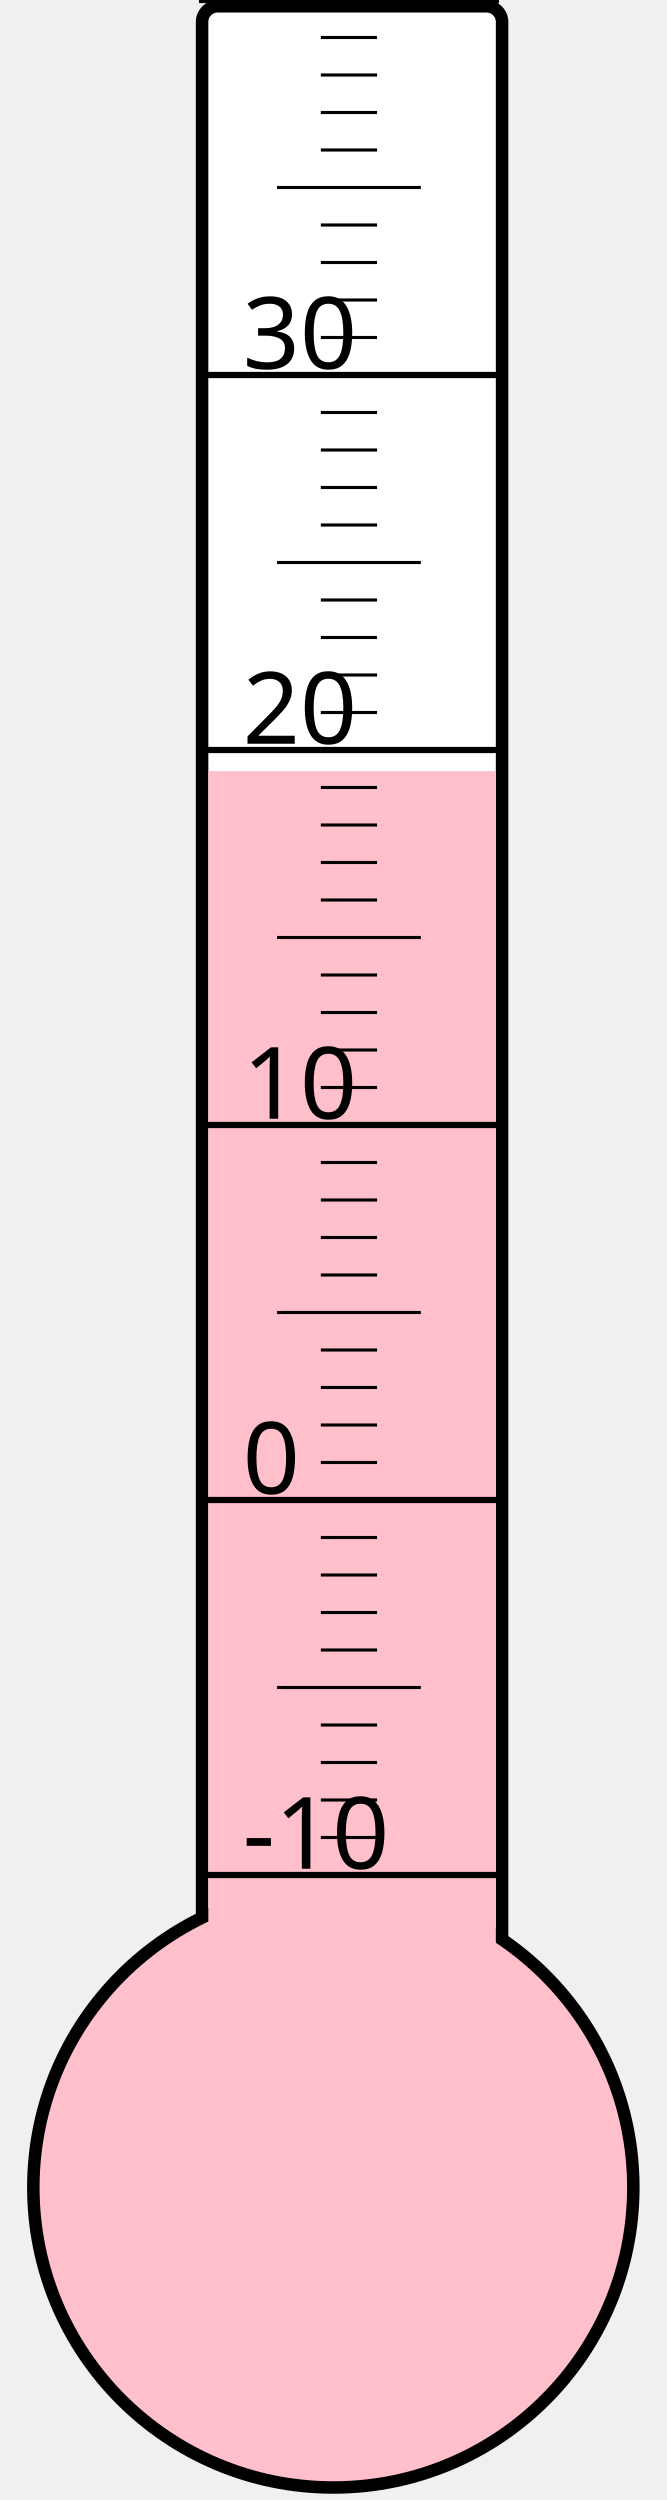
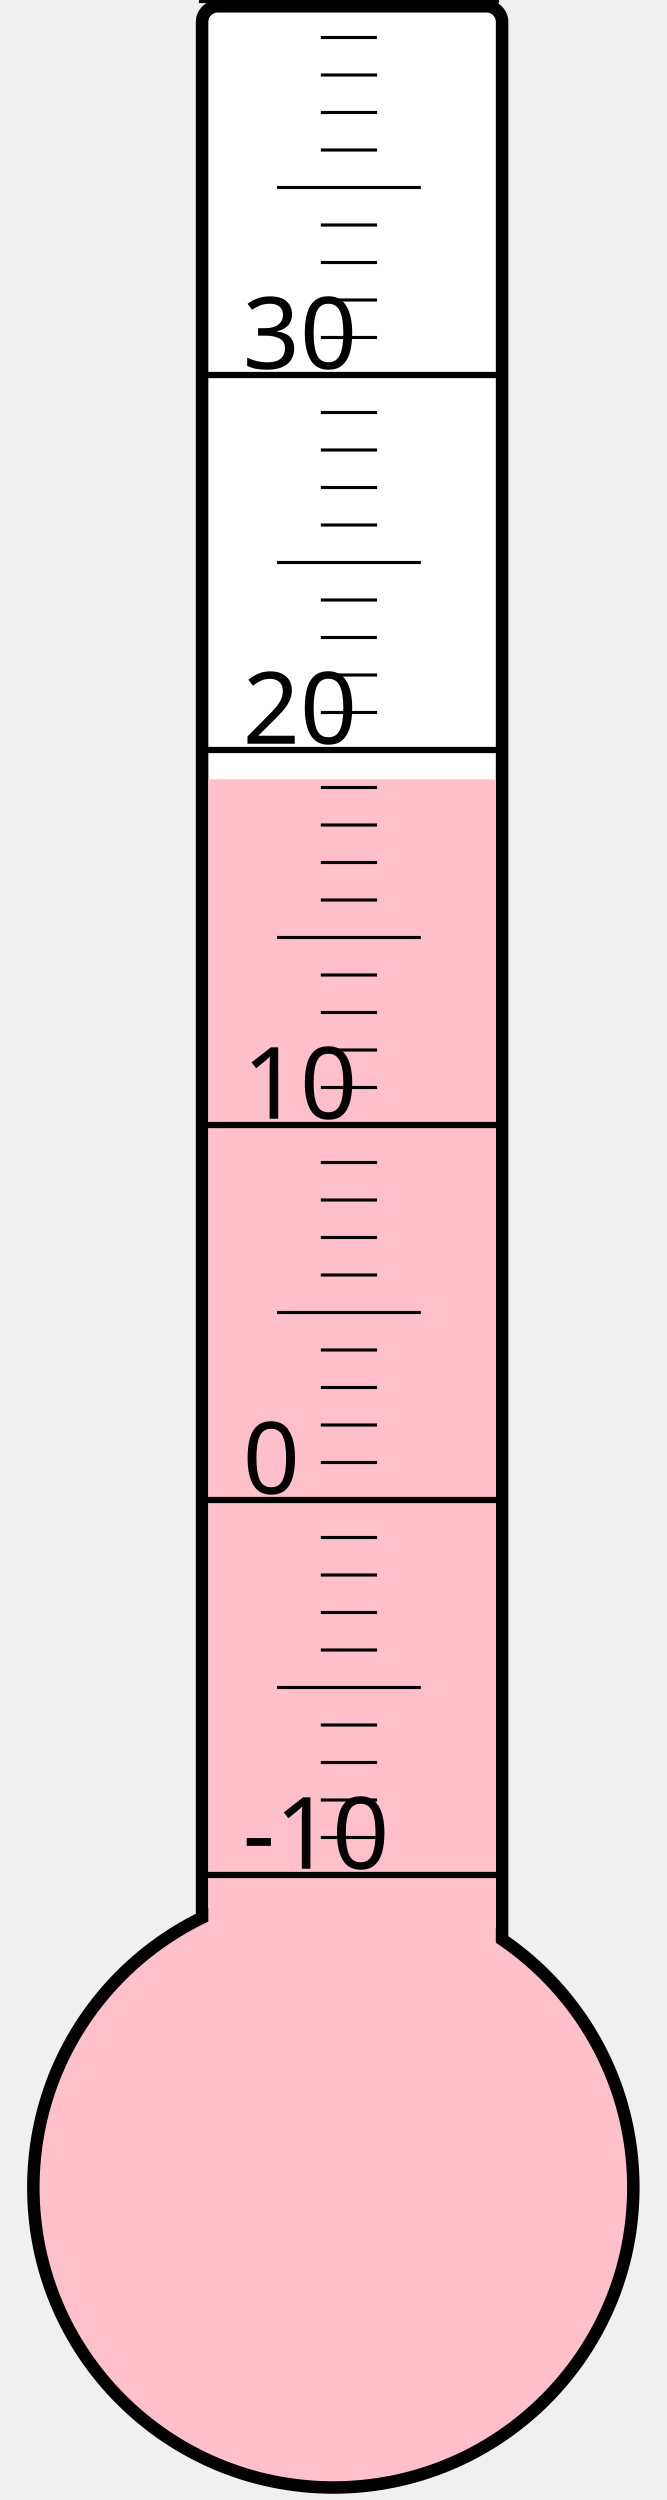
<svg xmlns="http://www.w3.org/2000/svg" width="40px" height="150px" viewBox="0 0 200 800">
  <rect width="200" height="800" x="0" y="0" style="fill: #ffffeb; fill-opacity: 0;" />
  <rect width="96" height="680" x="58" y="2" rx="5" ry="5" style="fill: white; fill-opacity: 1; stroke: black; stroke-width: 4;" />
  <circle cx="100" cy="700" r="96" style="fill: pink; stroke: black; stroke-width: 4;" />
-   <rect width="92" height="453.25" x="60" y="246.75" style="fill: pink; fill-opacity: 1; stroke-width: 0;" />
+   <rect width="92" height="450.625" x="60" y="249.375" style="fill: pink; fill-opacity: 1; stroke-width: 0;" />
  <text x="71" y="598" style="font-family: sans-serif; font-size: 24pt;">-10</text>
  <text x="71" y="478" style="font-family: sans-serif; font-size: 24pt;">0</text>
  <text x="71" y="358" style="font-family: sans-serif; font-size: 24pt;">10</text>
  <text x="71" y="238" style="font-family: sans-serif; font-size: 24pt;">20</text>
  <text x="71" y="118" style="font-family: sans-serif; font-size: 24pt;">30</text>
  <g style="stroke: black;">
    <line x1="57" y1="600" x2="153" y2="600" style="stroke-width: 2;" />
    <line x1="96" y1="588" x2="114" y2="588" style="stroke-width: 1;" />
    <line x1="96" y1="576" x2="114" y2="576" style="stroke-width: 1;" />
    <line x1="96" y1="564" x2="114" y2="564" style="stroke-width: 1;" />
    <line x1="96" y1="552" x2="114" y2="552" style="stroke-width: 1;" />
    <line x1="82" y1="540" x2="128" y2="540" style="stroke-width: 1;" />
    <line x1="96" y1="528" x2="114" y2="528" style="stroke-width: 1;" />
    <line x1="96" y1="516" x2="114" y2="516" style="stroke-width: 1;" />
    <line x1="96" y1="504" x2="114" y2="504" style="stroke-width: 1;" />
    <line x1="96" y1="492" x2="114" y2="492" style="stroke-width: 1;" />
    <line x1="57" y1="480" x2="153" y2="480" style="stroke-width: 2;" />
    <line x1="96" y1="468" x2="114" y2="468" style="stroke-width: 1;" />
    <line x1="96" y1="456" x2="114" y2="456" style="stroke-width: 1;" />
    <line x1="96" y1="444" x2="114" y2="444" style="stroke-width: 1;" />
    <line x1="96" y1="432" x2="114" y2="432" style="stroke-width: 1;" />
    <line x1="82" y1="420" x2="128" y2="420" style="stroke-width: 1;" />
    <line x1="96" y1="408" x2="114" y2="408" style="stroke-width: 1;" />
    <line x1="96" y1="396" x2="114" y2="396" style="stroke-width: 1;" />
    <line x1="96" y1="384" x2="114" y2="384" style="stroke-width: 1;" />
    <line x1="96" y1="372" x2="114" y2="372" style="stroke-width: 1;" />
    <line x1="57" y1="360" x2="153" y2="360" style="stroke-width: 2;" />
    <line x1="96" y1="348" x2="114" y2="348" style="stroke-width: 1;" />
    <line x1="96" y1="336" x2="114" y2="336" style="stroke-width: 1;" />
    <line x1="96" y1="324" x2="114" y2="324" style="stroke-width: 1;" />
    <line x1="96" y1="312" x2="114" y2="312" style="stroke-width: 1;" />
    <line x1="82" y1="300" x2="128" y2="300" style="stroke-width: 1;" />
    <line x1="96" y1="288" x2="114" y2="288" style="stroke-width: 1;" />
    <line x1="96" y1="276" x2="114" y2="276" style="stroke-width: 1;" />
    <line x1="96" y1="264" x2="114" y2="264" style="stroke-width: 1;" />
    <line x1="96" y1="252" x2="114" y2="252" style="stroke-width: 1;" />
    <line x1="57" y1="240" x2="153" y2="240" style="stroke-width: 2;" />
    <line x1="96" y1="228" x2="114" y2="228" style="stroke-width: 1;" />
    <line x1="96" y1="216" x2="114" y2="216" style="stroke-width: 1;" />
    <line x1="96" y1="204" x2="114" y2="204" style="stroke-width: 1;" />
    <line x1="96" y1="192" x2="114" y2="192" style="stroke-width: 1;" />
    <line x1="82" y1="180" x2="128" y2="180" style="stroke-width: 1;" />
    <line x1="96" y1="168" x2="114" y2="168" style="stroke-width: 1;" />
    <line x1="96" y1="156" x2="114" y2="156" style="stroke-width: 1;" />
    <line x1="96" y1="144" x2="114" y2="144" style="stroke-width: 1;" />
    <line x1="96" y1="132" x2="114" y2="132" style="stroke-width: 1;" />
    <line x1="57" y1="120" x2="153" y2="120" style="stroke-width: 2;" />
    <line x1="96" y1="108" x2="114" y2="108" style="stroke-width: 1;" />
    <line x1="96" y1="96" x2="114" y2="96" style="stroke-width: 1;" />
    <line x1="96" y1="84" x2="114" y2="84" style="stroke-width: 1;" />
    <line x1="96" y1="72" x2="114" y2="72" style="stroke-width: 1;" />
    <line x1="82" y1="60" x2="128" y2="60" style="stroke-width: 1;" />
    <line x1="96" y1="48" x2="114" y2="48" style="stroke-width: 1;" />
    <line x1="96" y1="36" x2="114" y2="36" style="stroke-width: 1;" />
    <line x1="96" y1="24" x2="114" y2="24" style="stroke-width: 1;" />
    <line x1="96" y1="12" x2="114" y2="12" style="stroke-width: 1;" />
    <line x1="57" y1="0" x2="153" y2="0" style="stroke-width: 2;" />
  </g>
</svg>
